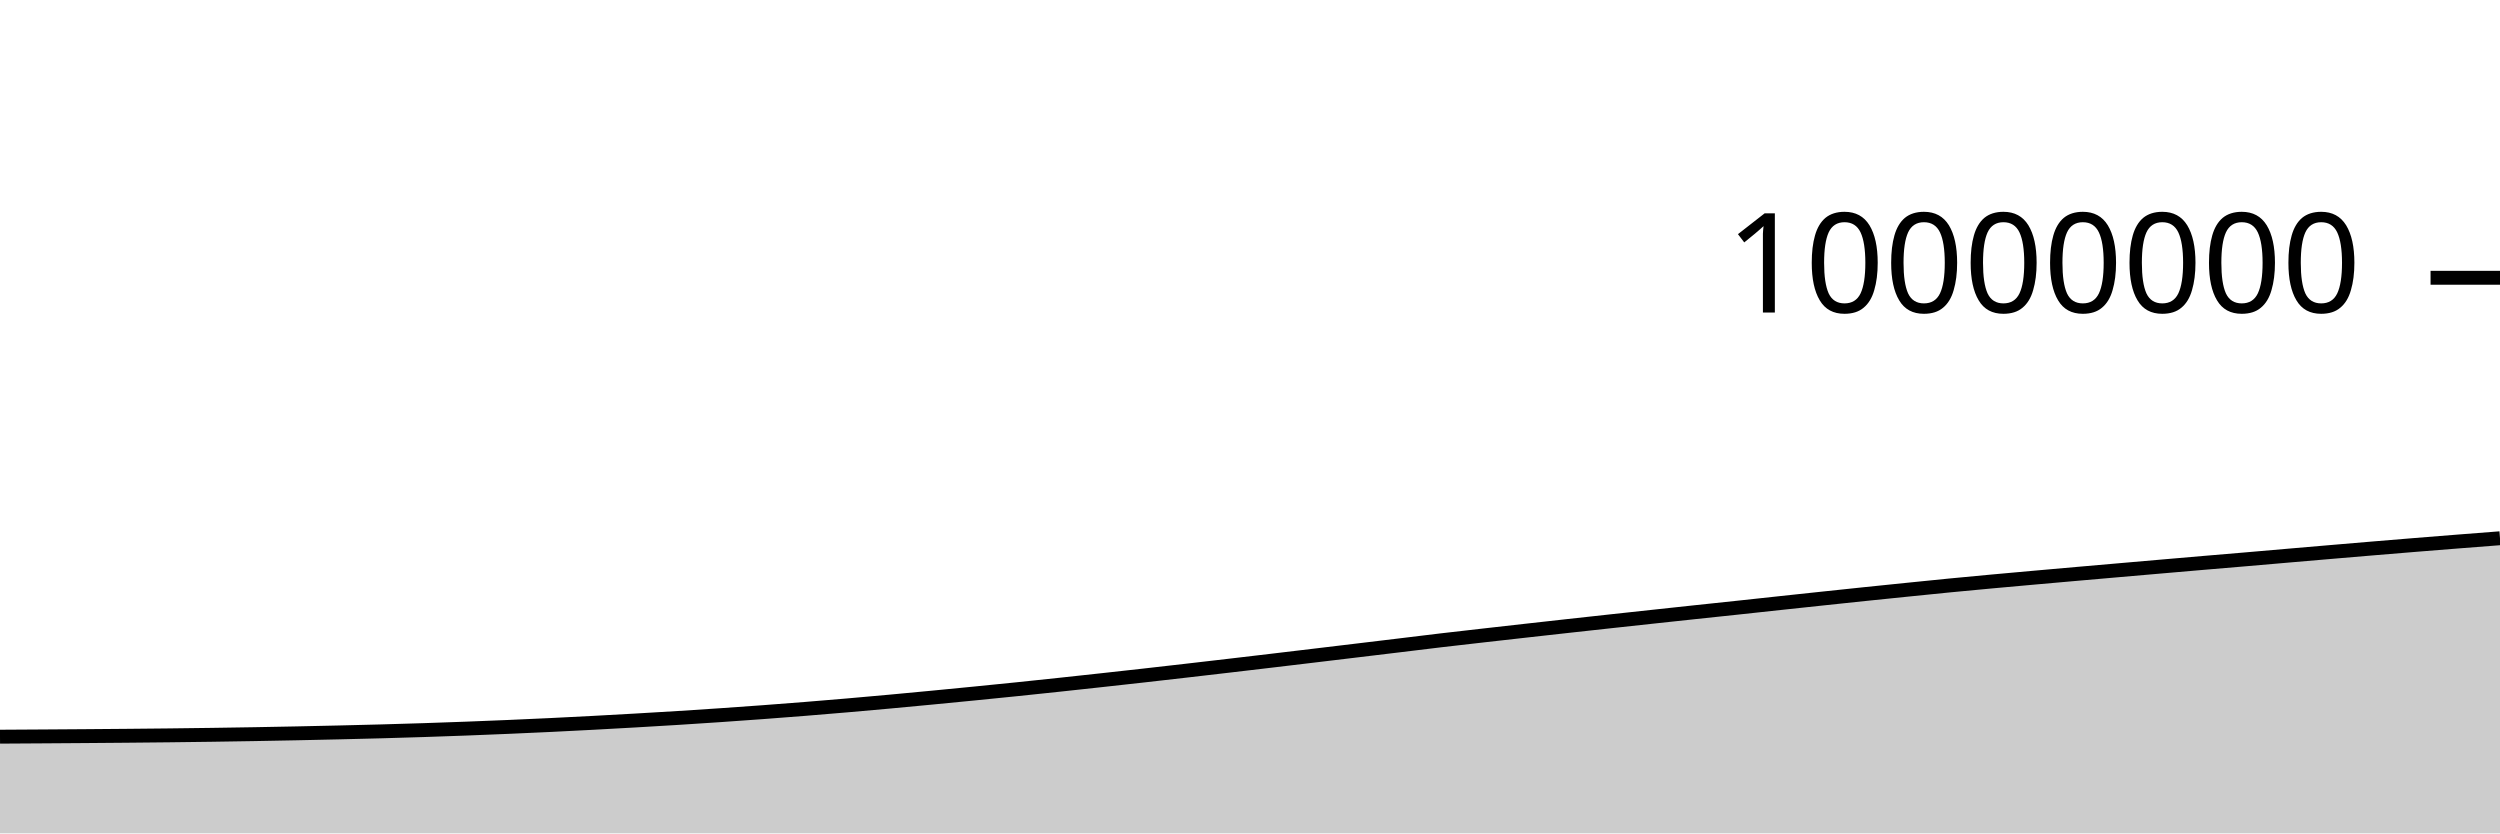
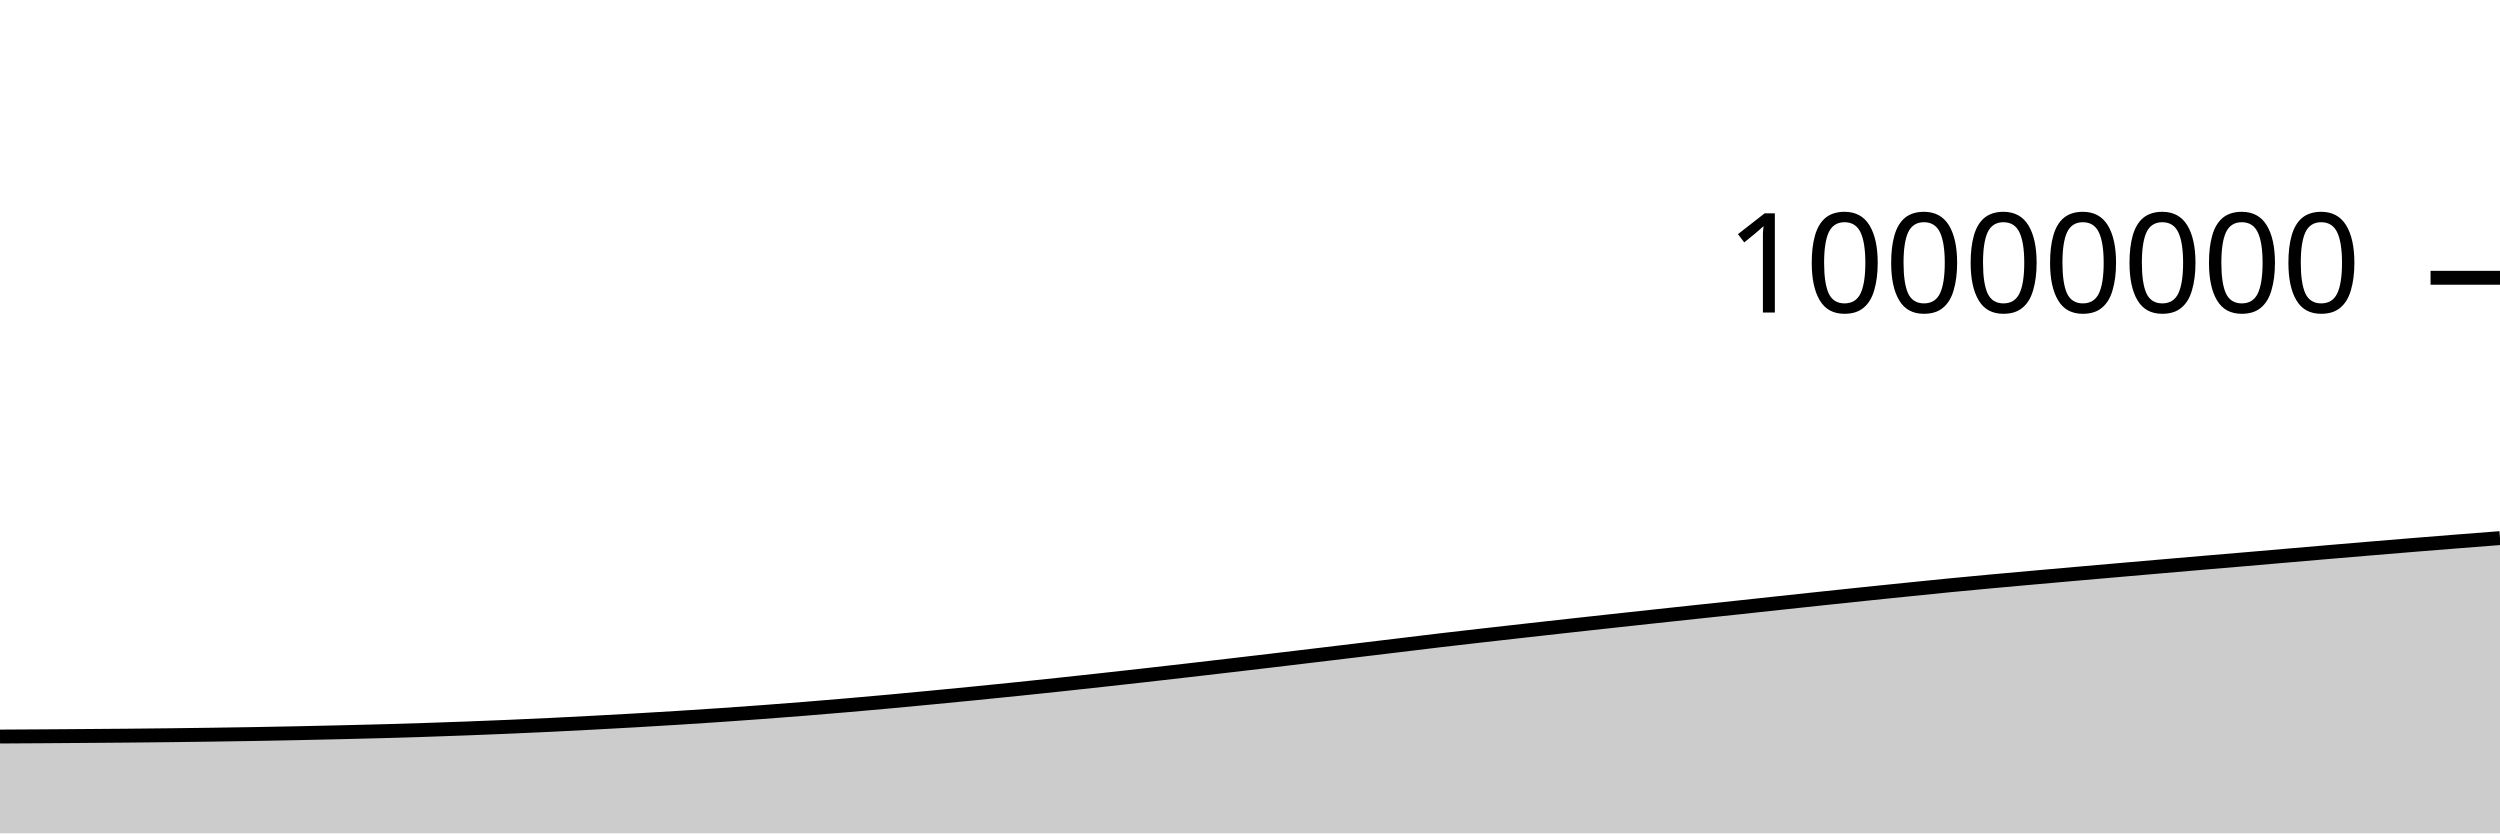
<svg xmlns="http://www.w3.org/2000/svg" viewBox="0 0 180 60">
  <g transform="translate(0,20)">
-     <path class="area" fill="rgba(0, 0, 0, 0.2)" d="M0,33.041C1.017,33.035,2.034,33.029,3.051,33.022C4.068,33.016,5.085,33.008,6.102,33.001C7.119,32.993,8.136,32.985,9.153,32.976C10.169,32.967,11.186,32.957,12.203,32.946C13.22,32.934,14.237,32.921,15.254,32.907C16.271,32.892,17.288,32.877,18.305,32.859C19.322,32.841,20.339,32.822,21.356,32.801C22.373,32.78,23.39,32.758,24.407,32.734C25.424,32.71,26.441,32.685,27.458,32.658C28.475,32.63,29.492,32.6,30.508,32.567C31.525,32.534,32.542,32.498,33.559,32.46C34.576,32.422,35.593,32.381,36.61,32.337C37.627,32.294,38.644,32.248,39.661,32.199C40.678,32.15,41.695,32.098,42.712,32.044C43.729,31.99,44.746,31.934,45.763,31.875C46.78,31.817,47.797,31.757,48.814,31.693C49.831,31.629,50.847,31.563,51.864,31.493C52.881,31.424,53.898,31.352,54.915,31.276C55.932,31.201,56.949,31.122,57.966,31.041C58.983,30.959,60,30.874,61.017,30.787C62.034,30.699,63.051,30.608,64.068,30.515C65.085,30.422,66.102,30.325,67.119,30.228C68.136,30.131,69.153,30.032,70.169,29.931C71.186,29.831,72.203,29.729,73.22,29.624C74.237,29.519,75.254,29.412,76.271,29.303C77.288,29.195,78.305,29.084,79.322,28.972C80.339,28.861,81.356,28.748,82.373,28.634C83.39,28.519,84.407,28.403,85.424,28.286C86.441,28.169,87.458,28.05,88.475,27.932C89.492,27.813,90.508,27.694,91.525,27.573C92.542,27.453,93.559,27.331,94.576,27.209C95.593,27.087,96.61,26.965,97.627,26.843C98.644,26.721,99.661,26.598,100.678,26.476C101.695,26.353,102.712,26.226,103.729,26.106C104.746,25.986,105.763,25.872,106.78,25.756C107.797,25.64,108.814,25.526,109.831,25.412C110.847,25.298,111.864,25.185,112.881,25.072C113.898,24.96,114.915,24.848,115.932,24.737C116.949,24.626,117.966,24.516,118.983,24.406C120,24.296,121.017,24.186,122.034,24.078C123.051,23.969,124.068,23.864,125.085,23.755C126.102,23.647,127.119,23.535,128.136,23.425C129.153,23.316,130.169,23.207,131.186,23.099C132.203,22.991,133.22,22.883,134.237,22.777C135.254,22.671,136.271,22.567,137.288,22.464C138.305,22.36,139.322,22.255,140.339,22.156C141.356,22.057,142.373,21.962,143.39,21.868C144.407,21.774,145.424,21.684,146.441,21.593C147.458,21.502,148.475,21.412,149.492,21.323C150.508,21.234,151.525,21.146,152.542,21.057C153.559,20.969,154.576,20.88,155.593,20.792C156.61,20.704,157.627,20.616,158.644,20.529C159.661,20.443,160.678,20.358,161.695,20.271C162.712,20.184,163.729,20.095,164.746,20.007C165.763,19.92,166.78,19.832,167.797,19.745C168.814,19.658,169.831,19.572,170.847,19.487C171.864,19.402,172.881,19.318,173.898,19.235C174.915,19.152,175.932,19.071,176.949,18.991C177.966,18.911,178.983,18.832,180,18.754L180,40C178.983,40,177.966,40,176.949,40C175.932,40,174.915,40,173.898,40C172.881,40,171.864,40,170.847,40C169.831,40,168.814,40,167.797,40C166.78,40,165.763,40,164.746,40C163.729,40,162.712,40,161.695,40C160.678,40,159.661,40,158.644,40C157.627,40,156.61,40,155.593,40C154.576,40,153.559,40,152.542,40C151.525,40,150.508,40,149.492,40C148.475,40,147.458,40,146.441,40C145.424,40,144.407,40,143.39,40C142.373,40,141.356,40,140.339,40C139.322,40,138.305,40,137.288,40C136.271,40,135.254,40,134.237,40C133.22,40,132.203,40,131.186,40C130.169,40,129.153,40,128.136,40C127.119,40,126.102,40,125.085,40C124.068,40,123.051,40,122.034,40C121.017,40,120,40,118.983,40C117.966,40,116.949,40,115.932,40C114.915,40,113.898,40,112.881,40C111.864,40,110.847,40,109.831,40C108.814,40,107.797,40,106.78,40C105.763,40,104.746,40,103.729,40C102.712,40,101.695,40,100.678,40C99.661,40,98.644,40,97.627,40C96.61,40,95.593,40,94.576,40C93.559,40,92.542,40,91.525,40C90.508,40,89.492,40,88.475,40C87.458,40,86.441,40,85.424,40C84.407,40,83.39,40,82.373,40C81.356,40,80.339,40,79.322,40C78.305,40,77.288,40,76.271,40C75.254,40,74.237,40,73.22,40C72.203,40,71.186,40,70.169,40C69.153,40,68.136,40,67.119,40C66.102,40,65.085,40,64.068,40C63.051,40,62.034,40,61.017,40C60,40,58.983,40,57.966,40C56.949,40,55.932,40,54.915,40C53.898,40,52.881,40,51.864,40C50.847,40,49.831,40,48.814,40C47.797,40,46.78,40,45.763,40C44.746,40,43.729,40,42.712,40C41.695,40,40.678,40,39.661,40C38.644,40,37.627,40,36.61,40C35.593,40,34.576,40,33.559,40C32.542,40,31.525,40,30.508,40C29.492,40,28.475,40,27.458,40C26.441,40,25.424,40,24.407,40C23.39,40,22.373,40,21.356,40C20.339,40,19.322,40,18.305,40C17.288,40,16.271,40,15.254,40C14.237,40,13.22,40,12.203,40C11.186,40,10.169,40,9.153,40C8.136,40,7.119,40,6.102,40C5.085,40,4.068,40,3.051,40C2.034,40,1.017,40,0,40Z" />
-     <path class="line" stroke="black" fill="none" d="M0,33.041C1.017,33.035,2.034,33.029,3.051,33.022C4.068,33.016,5.085,33.008,6.102,33.001C7.119,32.993,8.136,32.985,9.153,32.976C10.169,32.967,11.186,32.957,12.203,32.946C13.22,32.934,14.237,32.921,15.254,32.907C16.271,32.892,17.288,32.877,18.305,32.859C19.322,32.841,20.339,32.822,21.356,32.801C22.373,32.78,23.39,32.758,24.407,32.734C25.424,32.71,26.441,32.685,27.458,32.658C28.475,32.63,29.492,32.6,30.508,32.567C31.525,32.534,32.542,32.498,33.559,32.46C34.576,32.422,35.593,32.381,36.61,32.337C37.627,32.294,38.644,32.248,39.661,32.199C40.678,32.15,41.695,32.098,42.712,32.044C43.729,31.99,44.746,31.934,45.763,31.875C46.78,31.817,47.797,31.757,48.814,31.693C49.831,31.629,50.847,31.563,51.864,31.493C52.881,31.424,53.898,31.352,54.915,31.276C55.932,31.201,56.949,31.122,57.966,31.041C58.983,30.959,60,30.874,61.017,30.787C62.034,30.699,63.051,30.608,64.068,30.515C65.085,30.422,66.102,30.325,67.119,30.228C68.136,30.131,69.153,30.032,70.169,29.931C71.186,29.831,72.203,29.729,73.22,29.624C74.237,29.519,75.254,29.412,76.271,29.303C77.288,29.195,78.305,29.084,79.322,28.972C80.339,28.861,81.356,28.748,82.373,28.634C83.39,28.519,84.407,28.403,85.424,28.286C86.441,28.169,87.458,28.05,88.475,27.932C89.492,27.813,90.508,27.694,91.525,27.573C92.542,27.453,93.559,27.331,94.576,27.209C95.593,27.087,96.61,26.965,97.627,26.843C98.644,26.721,99.661,26.598,100.678,26.476C101.695,26.353,102.712,26.226,103.729,26.106C104.746,25.986,105.763,25.872,106.78,25.756C107.797,25.64,108.814,25.526,109.831,25.412C110.847,25.298,111.864,25.185,112.881,25.072C113.898,24.96,114.915,24.848,115.932,24.737C116.949,24.626,117.966,24.516,118.983,24.406C120,24.296,121.017,24.186,122.034,24.078C123.051,23.969,124.068,23.864,125.085,23.755C126.102,23.647,127.119,23.535,128.136,23.425C129.153,23.316,130.169,23.207,131.186,23.099C132.203,22.991,133.22,22.883,134.237,22.777C135.254,22.671,136.271,22.567,137.288,22.464C138.305,22.36,139.322,22.255,140.339,22.156C141.356,22.057,142.373,21.962,143.39,21.868C144.407,21.774,145.424,21.684,146.441,21.593C147.458,21.502,148.475,21.412,149.492,21.323C150.508,21.234,151.525,21.146,152.542,21.057C153.559,20.969,154.576,20.88,155.593,20.792C156.61,20.704,157.627,20.616,158.644,20.529C159.661,20.443,160.678,20.358,161.695,20.271C162.712,20.184,163.729,20.095,164.746,20.007C165.763,19.92,166.78,19.832,167.797,19.745C168.814,19.658,169.831,19.572,170.847,19.487C171.864,19.402,172.881,19.318,173.898,19.235C174.915,19.152,175.932,19.071,176.949,18.991C177.966,18.911,178.983,18.832,180,18.754" />
+     <path class="area" fill="rgba(0, 0, 0, 0.2)" d="M0,33.031C1.017,33.025,2.034,33.019,3.051,33.013C4.068,33.006,5.085,32.999,6.102,32.991C7.119,32.984,8.136,32.976,9.153,32.967C10.169,32.958,11.186,32.948,12.203,32.936C13.22,32.925,14.237,32.912,15.254,32.897C16.271,32.883,17.288,32.867,18.305,32.85C19.322,32.832,20.339,32.813,21.356,32.792C22.373,32.771,23.39,32.748,24.407,32.724C25.424,32.7,26.441,32.676,27.458,32.648C28.475,32.62,29.492,32.59,30.508,32.557C31.525,32.524,32.542,32.489,33.559,32.45C34.576,32.412,35.593,32.371,36.61,32.328C37.627,32.284,38.644,32.238,39.661,32.189C40.678,32.14,41.695,32.088,42.712,32.034C43.729,31.981,44.746,31.924,45.763,31.866C46.78,31.807,47.797,31.747,48.814,31.683C49.831,31.62,50.847,31.553,51.864,31.484C52.881,31.414,53.898,31.342,54.915,31.267C55.932,31.191,56.949,31.112,57.966,31.031C58.983,30.949,60,30.864,61.017,30.777C62.034,30.689,63.051,30.599,64.068,30.506C65.085,30.412,66.102,30.316,67.119,30.218C68.136,30.121,69.153,30.022,70.169,29.922C71.186,29.821,72.203,29.719,73.22,29.614C74.237,29.51,75.254,29.402,76.271,29.294C77.288,29.185,78.305,29.074,79.322,28.963C80.339,28.851,81.356,28.738,82.373,28.624C83.39,28.51,84.407,28.393,85.424,28.276C86.441,28.159,87.458,28.041,88.475,27.922C89.492,27.803,90.508,27.684,91.525,27.564C92.542,27.443,93.559,27.321,94.576,27.199C95.593,27.078,96.61,26.956,97.627,26.833C98.644,26.711,99.661,26.589,100.678,26.466C101.695,26.343,102.712,26.217,103.729,26.097C104.746,25.977,105.763,25.862,106.78,25.746C107.797,25.63,108.814,25.516,109.831,25.402C110.847,25.288,111.864,25.175,112.881,25.062C113.898,24.95,114.915,24.838,115.932,24.727C116.949,24.616,117.966,24.506,118.983,24.396C120,24.286,121.017,24.176,122.034,24.068C123.051,23.959,124.068,23.854,125.085,23.745C126.102,23.637,127.119,23.525,128.136,23.415C129.153,23.306,130.169,23.197,131.186,23.089C132.203,22.981,133.22,22.873,134.237,22.767C135.254,22.661,136.271,22.557,137.288,22.454C138.305,22.35,139.322,22.245,140.339,22.146C141.356,22.047,142.373,21.952,143.39,21.858C144.407,21.764,145.424,21.674,146.441,21.583C147.458,21.492,148.475,21.402,149.492,21.313C150.508,21.224,151.525,21.136,152.542,21.047C153.559,20.959,154.576,20.87,155.593,20.782C156.61,20.694,157.627,20.606,158.644,20.519C159.661,20.432,160.678,20.348,161.695,20.261C162.712,20.174,163.729,20.085,164.746,19.997C165.763,19.91,166.78,19.821,167.797,19.735C168.814,19.648,169.831,19.562,170.847,19.477C171.864,19.392,172.881,19.308,173.898,19.225C174.915,19.142,175.932,19.061,176.949,18.981C177.966,18.901,178.983,18.822,180,18.743L180,40C178.983,40,177.966,40,176.949,40C175.932,40,174.915,40,173.898,40C172.881,40,171.864,40,170.847,40C169.831,40,168.814,40,167.797,40C166.78,40,165.763,40,164.746,40C163.729,40,162.712,40,161.695,40C160.678,40,159.661,40,158.644,40C157.627,40,156.61,40,155.593,40C154.576,40,153.559,40,152.542,40C151.525,40,150.508,40,149.492,40C148.475,40,147.458,40,146.441,40C145.424,40,144.407,40,143.39,40C142.373,40,141.356,40,140.339,40C139.322,40,138.305,40,137.288,40C136.271,40,135.254,40,134.237,40C133.22,40,132.203,40,131.186,40C130.169,40,129.153,40,128.136,40C127.119,40,126.102,40,125.085,40C124.068,40,123.051,40,122.034,40C121.017,40,120,40,118.983,40C117.966,40,116.949,40,115.932,40C114.915,40,113.898,40,112.881,40C111.864,40,110.847,40,109.831,40C108.814,40,107.797,40,106.78,40C105.763,40,104.746,40,103.729,40C102.712,40,101.695,40,100.678,40C99.661,40,98.644,40,97.627,40C96.61,40,95.593,40,94.576,40C93.559,40,92.542,40,91.525,40C90.508,40,89.492,40,88.475,40C87.458,40,86.441,40,85.424,40C84.407,40,83.39,40,82.373,40C81.356,40,80.339,40,79.322,40C78.305,40,77.288,40,76.271,40C75.254,40,74.237,40,73.22,40C72.203,40,71.186,40,70.169,40C69.153,40,68.136,40,67.119,40C66.102,40,65.085,40,64.068,40C63.051,40,62.034,40,61.017,40C60,40,58.983,40,57.966,40C56.949,40,55.932,40,54.915,40C53.898,40,52.881,40,51.864,40C50.847,40,49.831,40,48.814,40C47.797,40,46.78,40,45.763,40C44.746,40,43.729,40,42.712,40C41.695,40,40.678,40,39.661,40C38.644,40,37.627,40,36.61,40C35.593,40,34.576,40,33.559,40C32.542,40,31.525,40,30.508,40C29.492,40,28.475,40,27.458,40C26.441,40,25.424,40,24.407,40C23.39,40,22.373,40,21.356,40C20.339,40,19.322,40,18.305,40C17.288,40,16.271,40,15.254,40C14.237,40,13.22,40,12.203,40C11.186,40,10.169,40,9.153,40C8.136,40,7.119,40,6.102,40C5.085,40,4.068,40,3.051,40C2.034,40,1.017,40,0,40Z" />
+     <path class="line" stroke="black" fill="none" d="M0,33.031C1.017,33.025,2.034,33.019,3.051,33.013C4.068,33.006,5.085,32.999,6.102,32.991C7.119,32.984,8.136,32.976,9.153,32.967C10.169,32.958,11.186,32.948,12.203,32.936C13.22,32.925,14.237,32.912,15.254,32.897C16.271,32.883,17.288,32.867,18.305,32.85C19.322,32.832,20.339,32.813,21.356,32.792C22.373,32.771,23.39,32.748,24.407,32.724C25.424,32.7,26.441,32.676,27.458,32.648C28.475,32.62,29.492,32.59,30.508,32.557C31.525,32.524,32.542,32.489,33.559,32.45C34.576,32.412,35.593,32.371,36.61,32.328C37.627,32.284,38.644,32.238,39.661,32.189C40.678,32.14,41.695,32.088,42.712,32.034C43.729,31.981,44.746,31.924,45.763,31.866C46.78,31.807,47.797,31.747,48.814,31.683C49.831,31.62,50.847,31.553,51.864,31.484C52.881,31.414,53.898,31.342,54.915,31.267C55.932,31.191,56.949,31.112,57.966,31.031C58.983,30.949,60,30.864,61.017,30.777C62.034,30.689,63.051,30.599,64.068,30.506C65.085,30.412,66.102,30.316,67.119,30.218C68.136,30.121,69.153,30.022,70.169,29.922C71.186,29.821,72.203,29.719,73.22,29.614C74.237,29.51,75.254,29.402,76.271,29.294C77.288,29.185,78.305,29.074,79.322,28.963C80.339,28.851,81.356,28.738,82.373,28.624C83.39,28.51,84.407,28.393,85.424,28.276C86.441,28.159,87.458,28.041,88.475,27.922C89.492,27.803,90.508,27.684,91.525,27.564C92.542,27.443,93.559,27.321,94.576,27.199C95.593,27.078,96.61,26.956,97.627,26.833C98.644,26.711,99.661,26.589,100.678,26.466C101.695,26.343,102.712,26.217,103.729,26.097C104.746,25.977,105.763,25.862,106.78,25.746C107.797,25.63,108.814,25.516,109.831,25.402C110.847,25.288,111.864,25.175,112.881,25.062C113.898,24.95,114.915,24.838,115.932,24.727C116.949,24.616,117.966,24.506,118.983,24.396C120,24.286,121.017,24.176,122.034,24.068C123.051,23.959,124.068,23.854,125.085,23.745C126.102,23.637,127.119,23.525,128.136,23.415C129.153,23.306,130.169,23.197,131.186,23.089C132.203,22.981,133.22,22.873,134.237,22.767C135.254,22.661,136.271,22.557,137.288,22.454C138.305,22.35,139.322,22.245,140.339,22.146C141.356,22.047,142.373,21.952,143.39,21.858C144.407,21.764,145.424,21.674,146.441,21.583C147.458,21.492,148.475,21.402,149.492,21.313C150.508,21.224,151.525,21.136,152.542,21.047C153.559,20.959,154.576,20.87,155.593,20.782C156.61,20.694,157.627,20.606,158.644,20.519C159.661,20.432,160.678,20.348,161.695,20.261C162.712,20.174,163.729,20.085,164.746,19.997C165.763,19.91,166.78,19.821,167.797,19.735C168.814,19.648,169.831,19.562,170.847,19.477C171.864,19.392,172.881,19.308,173.898,19.225C174.915,19.142,175.932,19.061,176.949,18.981C177.966,18.901,178.983,18.822,180,18.743" />
    <path class="axis-ceiling" stroke-width="1" stroke="black" fill="none" d="M175,0L180,0" />
    <text class="axis-ceiling-label" font-family="sans-serif" text-anchor="end" font-size="10px" x="170" y="2.5">10000000</text>
  </g>
</svg>
